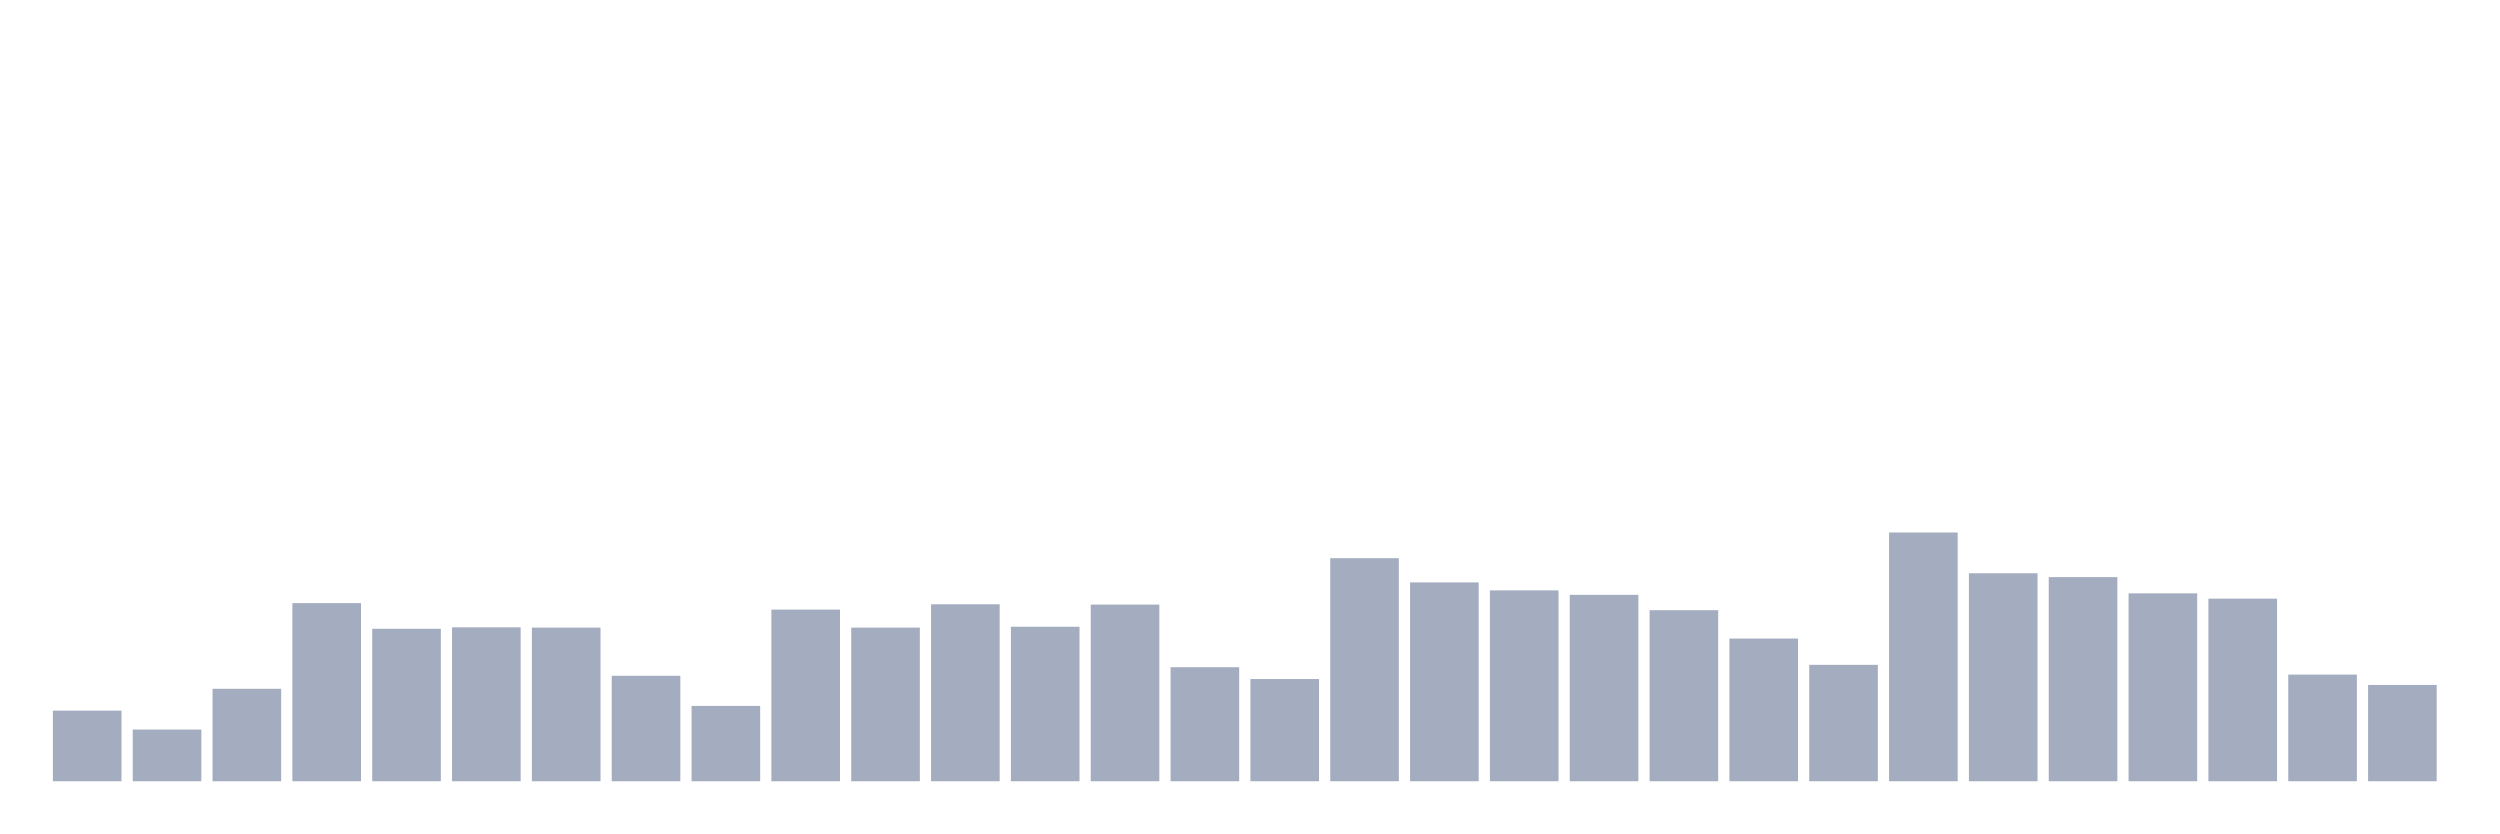
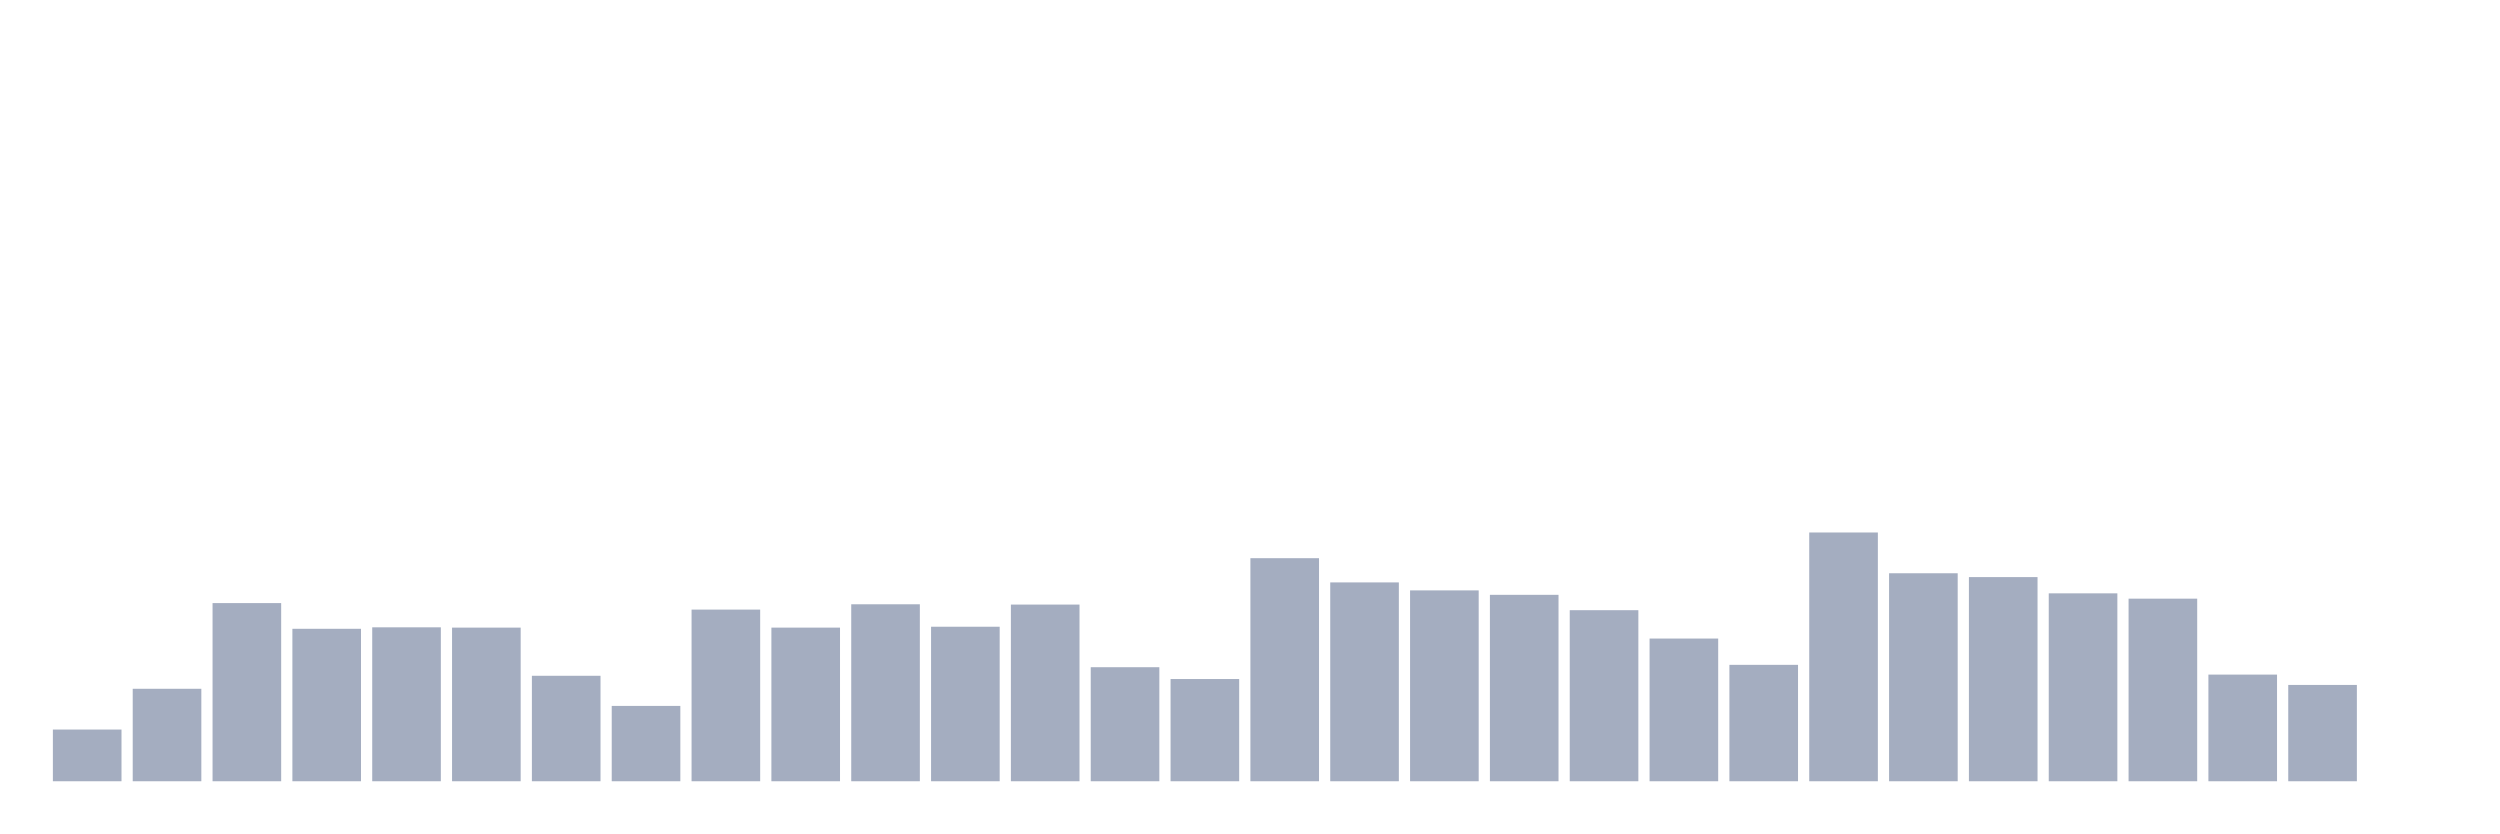
<svg xmlns="http://www.w3.org/2000/svg" viewBox="0 0 480 160">
  <g transform="translate(10,10)">
-     <rect class="bar" x="0.153" width="13.175" y="126.442" height="13.558" fill="rgb(164,173,192)" />
-     <rect class="bar" x="15.482" width="13.175" y="130.073" height="9.927" fill="rgb(164,173,192)" />
-     <rect class="bar" x="30.81" width="13.175" y="122.245" height="17.755" fill="rgb(164,173,192)" />
-     <rect class="bar" x="46.138" width="13.175" y="105.794" height="34.206" fill="rgb(164,173,192)" />
-     <rect class="bar" x="61.466" width="13.175" y="110.729" height="29.271" fill="rgb(164,173,192)" />
-     <rect class="bar" x="76.794" width="13.175" y="110.446" height="29.554" fill="rgb(164,173,192)" />
-     <rect class="bar" x="92.123" width="13.175" y="110.502" height="29.498" fill="rgb(164,173,192)" />
-     <rect class="bar" x="107.451" width="13.175" y="119.749" height="20.251" fill="rgb(164,173,192)" />
-     <rect class="bar" x="122.779" width="13.175" y="125.535" height="14.465" fill="rgb(164,173,192)" />
-     <rect class="bar" x="138.107" width="13.175" y="107.042" height="32.958" fill="rgb(164,173,192)" />
-     <rect class="bar" x="153.436" width="13.175" y="110.502" height="29.498" fill="rgb(164,173,192)" />
-     <rect class="bar" x="168.764" width="13.175" y="106.021" height="33.979" fill="rgb(164,173,192)" />
-     <rect class="bar" x="184.092" width="13.175" y="110.332" height="29.668" fill="rgb(164,173,192)" />
-     <rect class="bar" x="199.42" width="13.175" y="106.078" height="33.922" fill="rgb(164,173,192)" />
-     <rect class="bar" x="214.748" width="13.175" y="118.104" height="21.896" fill="rgb(164,173,192)" />
-     <rect class="bar" x="230.077" width="13.175" y="120.373" height="19.627" fill="rgb(164,173,192)" />
-     <rect class="bar" x="245.405" width="13.175" y="97.172" height="42.828" fill="rgb(164,173,192)" />
-     <rect class="bar" x="260.733" width="13.175" y="101.823" height="38.177" fill="rgb(164,173,192)" />
-     <rect class="bar" x="276.061" width="13.175" y="103.355" height="36.645" fill="rgb(164,173,192)" />
-     <rect class="bar" x="291.39" width="13.175" y="104.206" height="35.794" fill="rgb(164,173,192)" />
-     <rect class="bar" x="306.718" width="13.175" y="107.156" height="32.844" fill="rgb(164,173,192)" />
-     <rect class="bar" x="322.046" width="13.175" y="112.601" height="27.399" fill="rgb(164,173,192)" />
-     <rect class="bar" x="337.374" width="13.175" y="117.65" height="22.35" fill="rgb(164,173,192)" />
-     <rect class="bar" x="352.702" width="13.175" y="92.237" height="47.763" fill="rgb(164,173,192)" />
-     <rect class="bar" x="368.031" width="13.175" y="100.065" height="39.935" fill="rgb(164,173,192)" />
-     <rect class="bar" x="383.359" width="13.175" y="100.802" height="39.198" fill="rgb(164,173,192)" />
-     <rect class="bar" x="398.687" width="13.175" y="103.922" height="36.078" fill="rgb(164,173,192)" />
-     <rect class="bar" x="414.015" width="13.175" y="104.943" height="35.057" fill="rgb(164,173,192)" />
-     <rect class="bar" x="429.344" width="13.175" y="119.522" height="20.478" fill="rgb(164,173,192)" />
-     <rect class="bar" x="444.672" width="13.175" y="121.507" height="18.493" fill="rgb(164,173,192)" />
+     <rect class="bar" x="0.153" width="13.175" y="130.073" height="9.927" fill="rgb(164,173,192)" />
+     <rect class="bar" x="15.482" width="13.175" y="122.245" height="17.755" fill="rgb(164,173,192)" />
+     <rect class="bar" x="30.81" width="13.175" y="105.794" height="34.206" fill="rgb(164,173,192)" />
+     <rect class="bar" x="46.138" width="13.175" y="110.729" height="29.271" fill="rgb(164,173,192)" />
+     <rect class="bar" x="61.466" width="13.175" y="110.446" height="29.554" fill="rgb(164,173,192)" />
+     <rect class="bar" x="76.794" width="13.175" y="110.502" height="29.498" fill="rgb(164,173,192)" />
+     <rect class="bar" x="92.123" width="13.175" y="119.749" height="20.251" fill="rgb(164,173,192)" />
+     <rect class="bar" x="107.451" width="13.175" y="125.535" height="14.465" fill="rgb(164,173,192)" />
+     <rect class="bar" x="122.779" width="13.175" y="107.042" height="32.958" fill="rgb(164,173,192)" />
+     <rect class="bar" x="138.107" width="13.175" y="110.502" height="29.498" fill="rgb(164,173,192)" />
+     <rect class="bar" x="153.436" width="13.175" y="106.021" height="33.979" fill="rgb(164,173,192)" />
+     <rect class="bar" x="168.764" width="13.175" y="110.332" height="29.668" fill="rgb(164,173,192)" />
+     <rect class="bar" x="184.092" width="13.175" y="106.078" height="33.922" fill="rgb(164,173,192)" />
+     <rect class="bar" x="199.42" width="13.175" y="118.104" height="21.896" fill="rgb(164,173,192)" />
+     <rect class="bar" x="214.748" width="13.175" y="120.373" height="19.627" fill="rgb(164,173,192)" />
+     <rect class="bar" x="230.077" width="13.175" y="97.172" height="42.828" fill="rgb(164,173,192)" />
+     <rect class="bar" x="245.405" width="13.175" y="101.823" height="38.177" fill="rgb(164,173,192)" />
+     <rect class="bar" x="260.733" width="13.175" y="103.355" height="36.645" fill="rgb(164,173,192)" />
+     <rect class="bar" x="276.061" width="13.175" y="104.206" height="35.794" fill="rgb(164,173,192)" />
+     <rect class="bar" x="291.39" width="13.175" y="107.156" height="32.844" fill="rgb(164,173,192)" />
+     <rect class="bar" x="306.718" width="13.175" y="112.601" height="27.399" fill="rgb(164,173,192)" />
+     <rect class="bar" x="322.046" width="13.175" y="117.65" height="22.35" fill="rgb(164,173,192)" />
+     <rect class="bar" x="337.374" width="13.175" y="92.237" height="47.763" fill="rgb(164,173,192)" />
+     <rect class="bar" x="352.702" width="13.175" y="100.065" height="39.935" fill="rgb(164,173,192)" />
+     <rect class="bar" x="368.031" width="13.175" y="100.802" height="39.198" fill="rgb(164,173,192)" />
+     <rect class="bar" x="383.359" width="13.175" y="103.922" height="36.078" fill="rgb(164,173,192)" />
+     <rect class="bar" x="398.687" width="13.175" y="104.943" height="35.057" fill="rgb(164,173,192)" />
+     <rect class="bar" x="414.015" width="13.175" y="119.522" height="20.478" fill="rgb(164,173,192)" />
+     <rect class="bar" x="429.344" width="13.175" y="121.507" height="18.493" fill="rgb(164,173,192)" />
+     <rect class="bar" x="444.672" width="13.175" y="140" height="0" fill="rgb(164,173,192)" />
  </g>
</svg>
